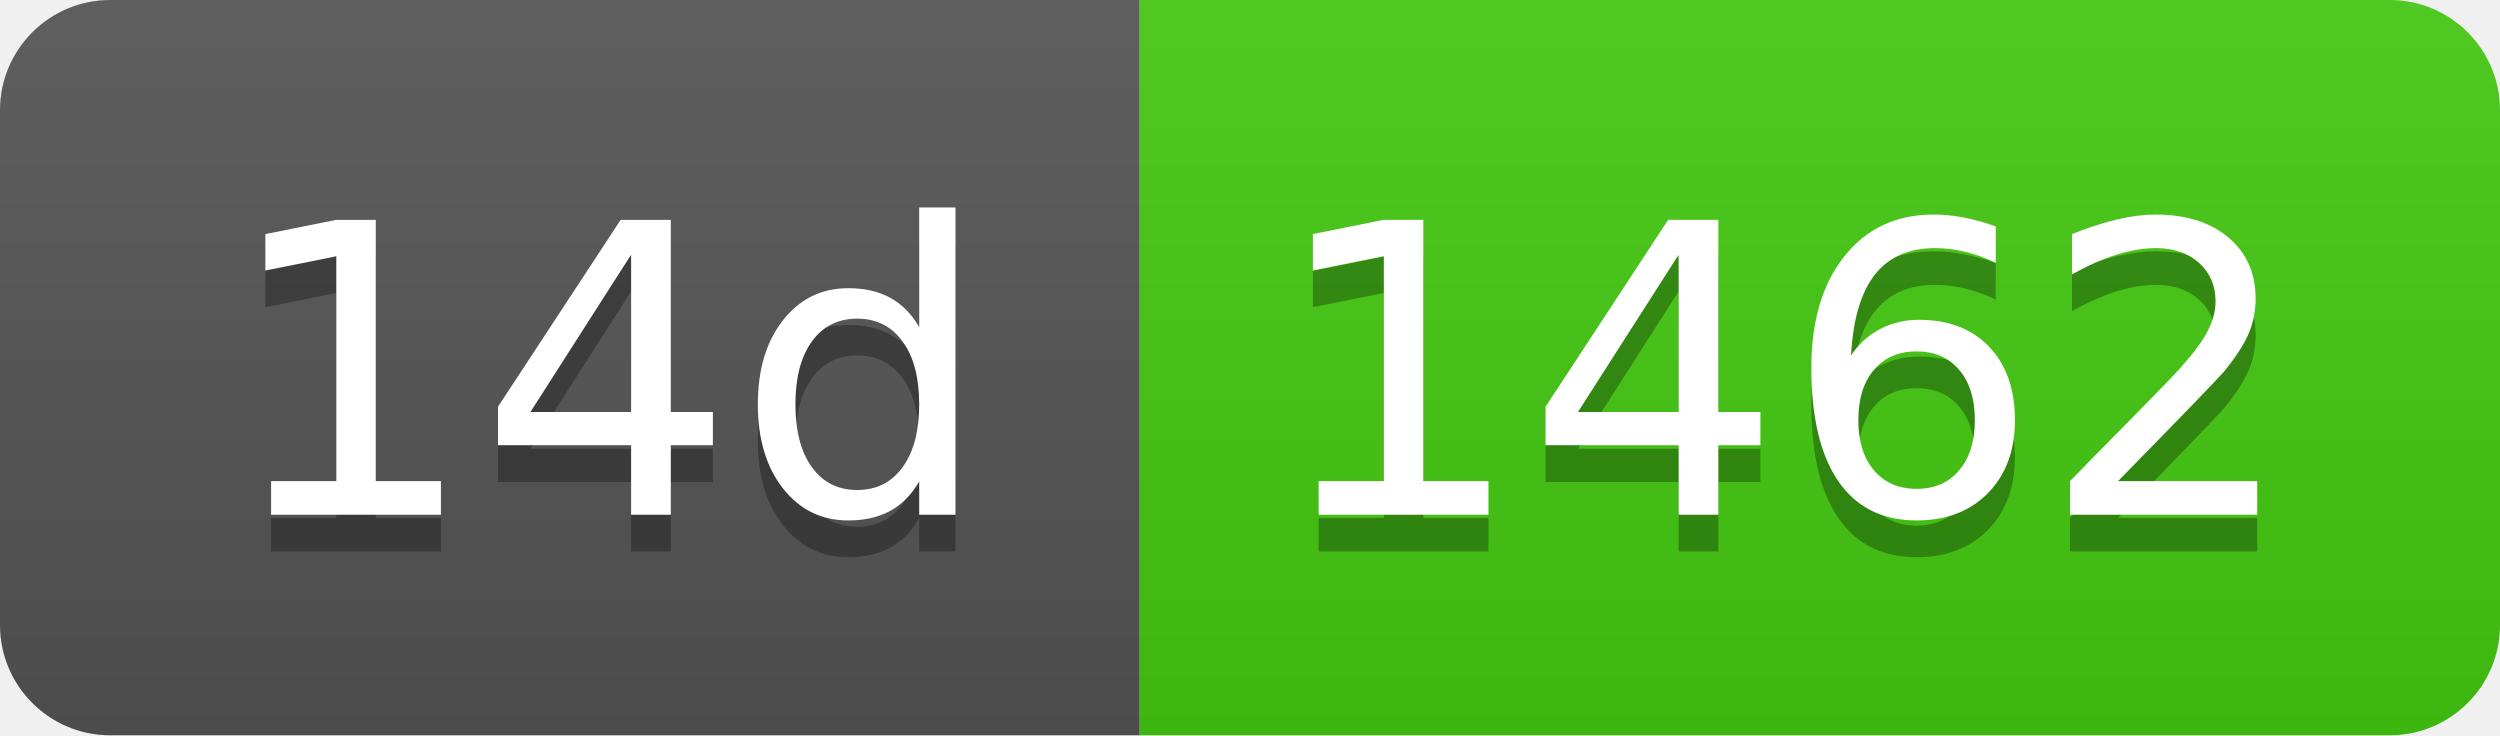
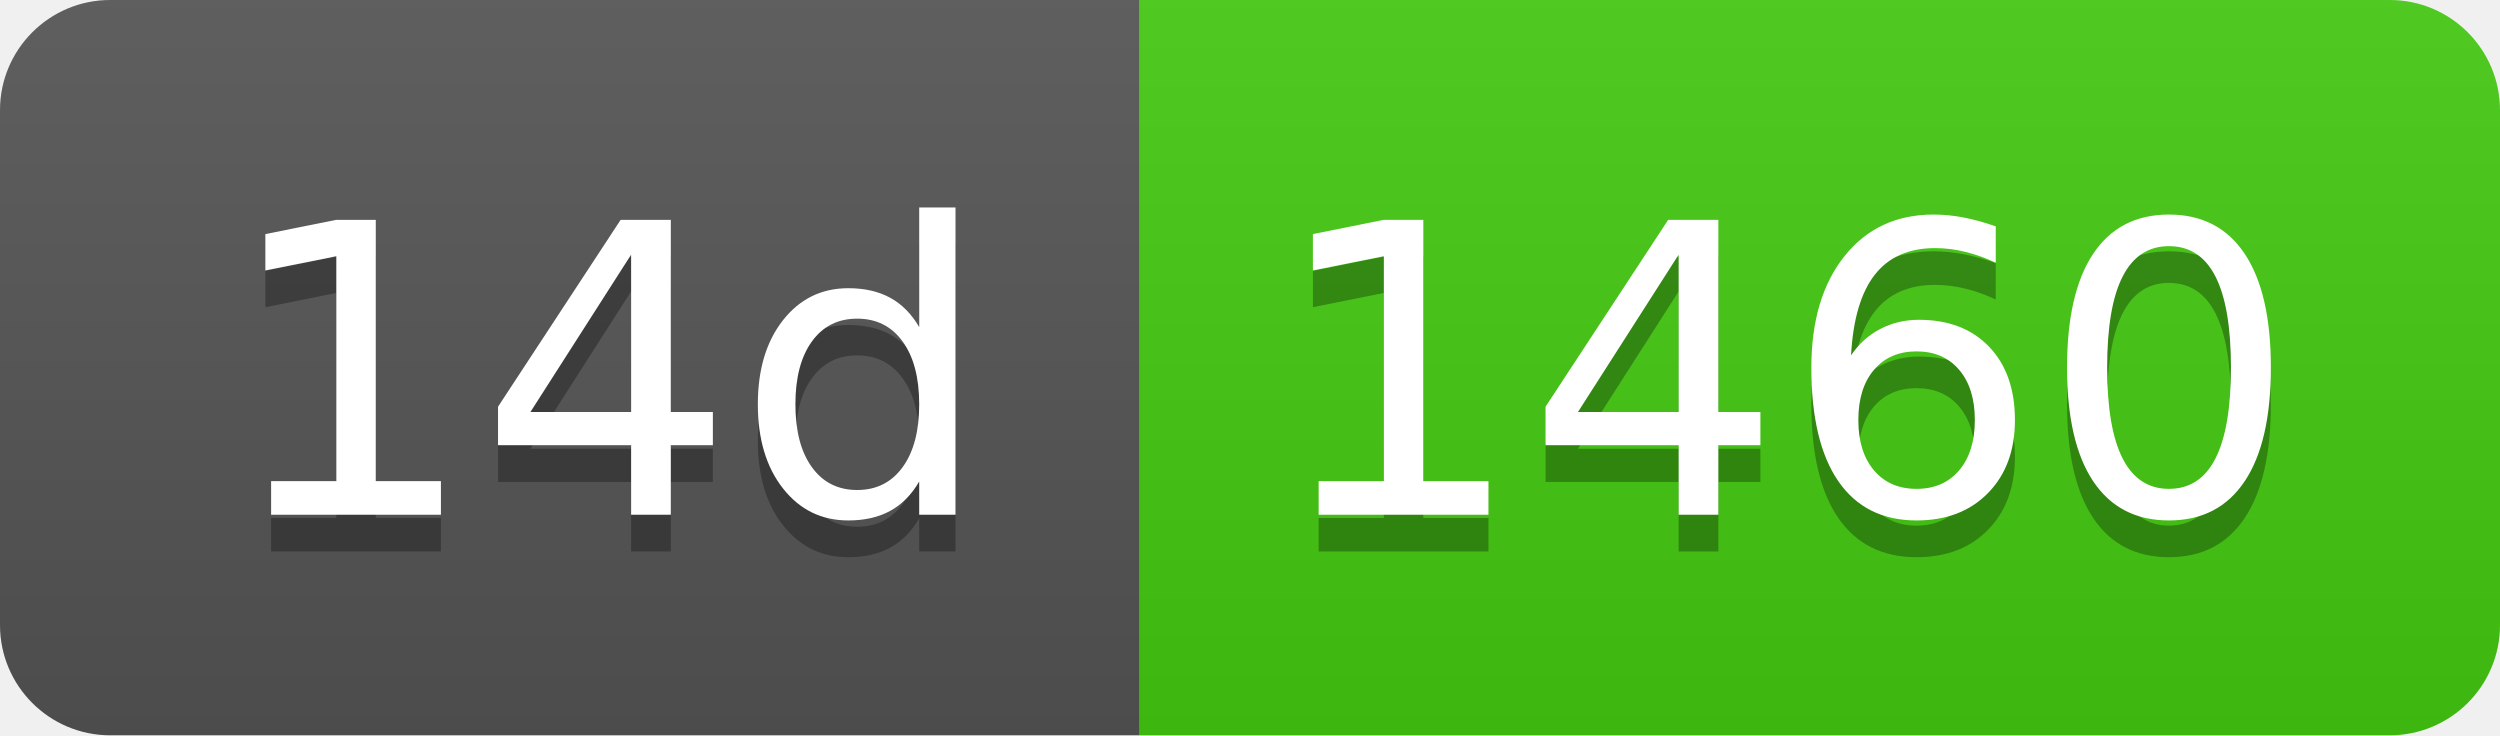
- <svg xmlns="http://www.w3.org/2000/svg" width="68" height="20" role="img" aria-label="14d: 1462">
+ <svg xmlns="http://www.w3.org/2000/svg" width="68" height="20" role="img" aria-label="14d: 1460">
  <linearGradient id="s" x2="0" y2="100%">
    <stop offset="0" stop-color="#bbb" stop-opacity=".1" />
    <stop offset="1" stop-opacity=".1" />
  </linearGradient>
  <clipPath id="r">
    <rect width="68" height="20" rx="3" fill="#fff" />
  </clipPath>
  <g clip-path="url(#r)">
    <rect width="31" height="20" fill="#555" />
    <rect x="31" width="37" height="20" fill="#4c1" />
    <rect width="68" height="20" fill="url(#s)" />
  </g>
  <g fill="#fff" text-anchor="middle" font-family="Verdana,Geneva,DejaVu Sans,sans-serif" text-rendering="geometricPrecision" font-size="110">
    <text aria-hidden="true" x="165" y="150" fill="#010101" fill-opacity=".3" transform="scale(.1)" textLength="210">14d</text>
    <text x="165" y="140" transform="scale(.1)" fill="#fff" textLength="210">14d</text>
-     <text aria-hidden="true" x="485" y="150" fill="#010101" fill-opacity=".3" transform="scale(.1)" textLength="270">1462</text>
-     <text x="485" y="140" transform="scale(.1)" fill="#fff" textLength="270">1462</text>
+     <text aria-hidden="true" x="485" y="150" fill="#010101" fill-opacity=".3" transform="scale(.1)" textLength="270">1460</text>
+     <text x="485" y="140" transform="scale(.1)" fill="#fff" textLength="270">1460</text>
  </g>
</svg>
